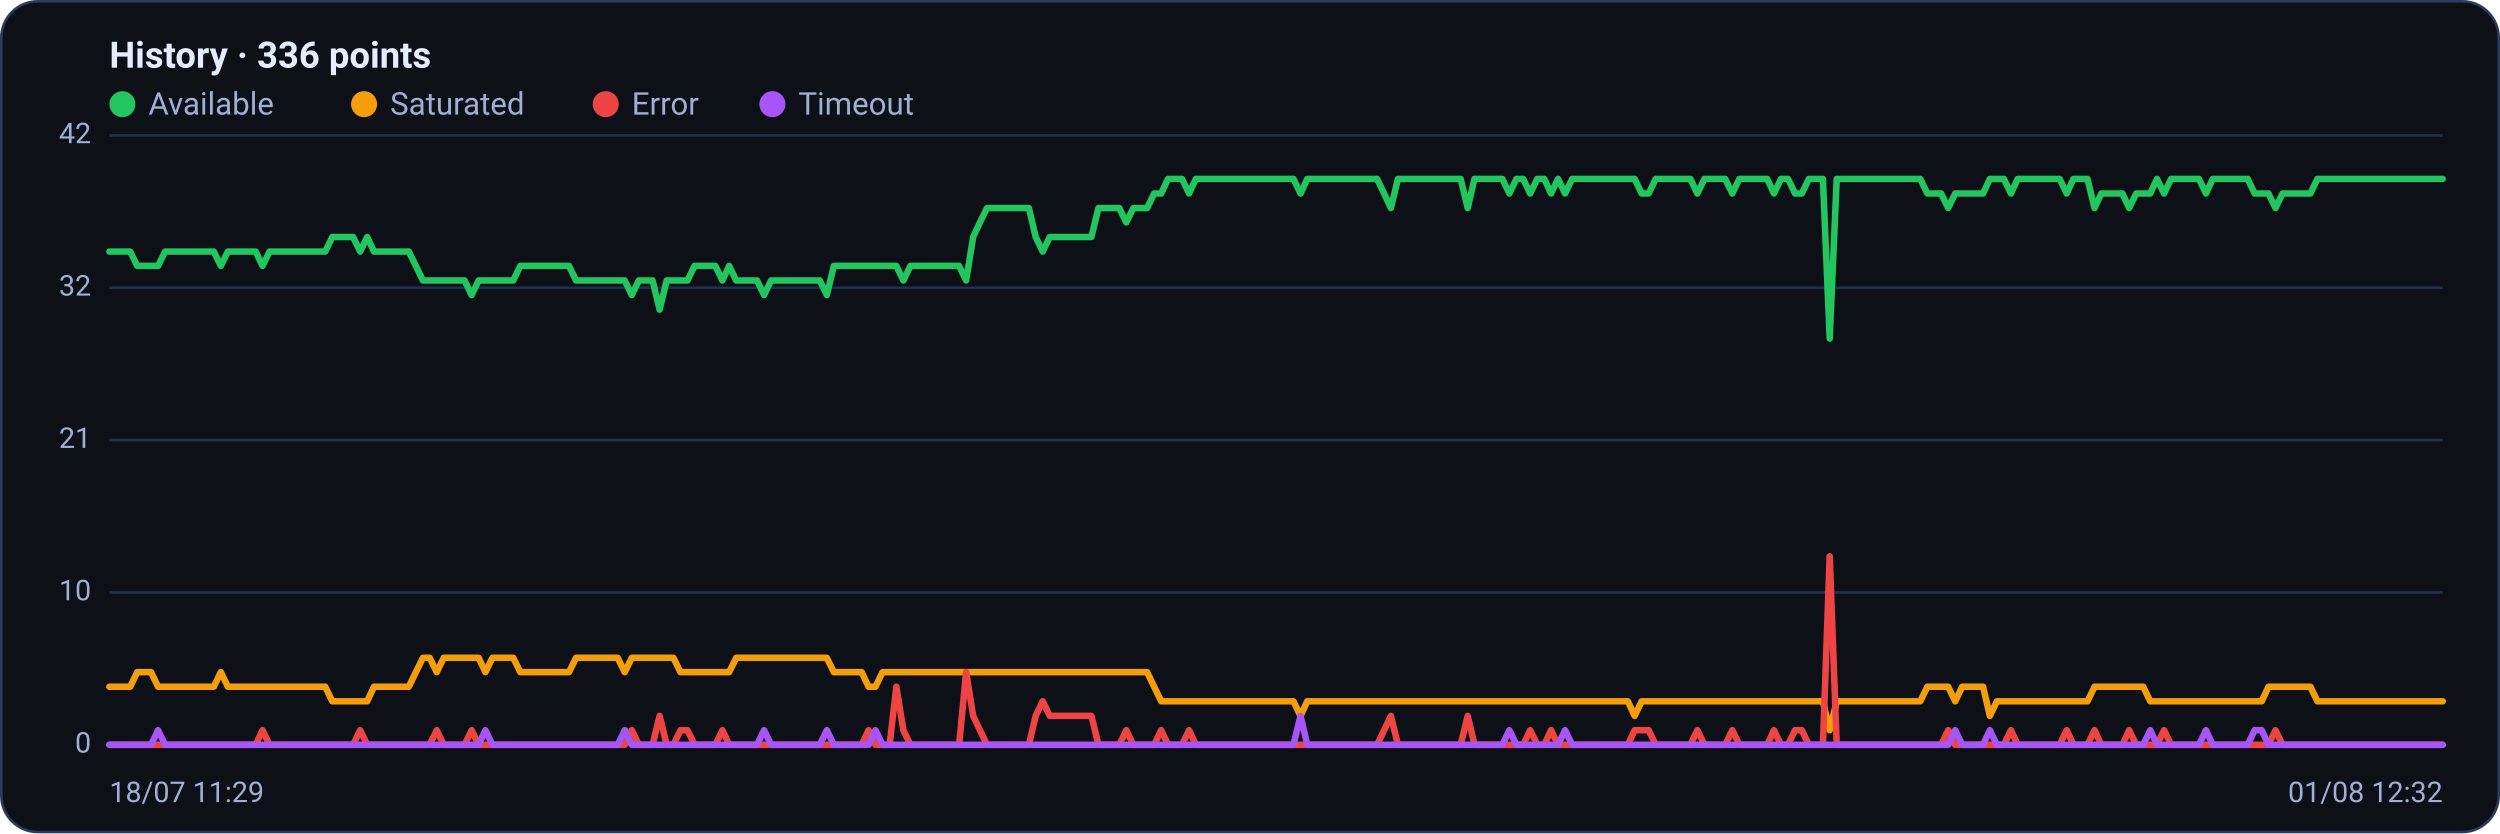
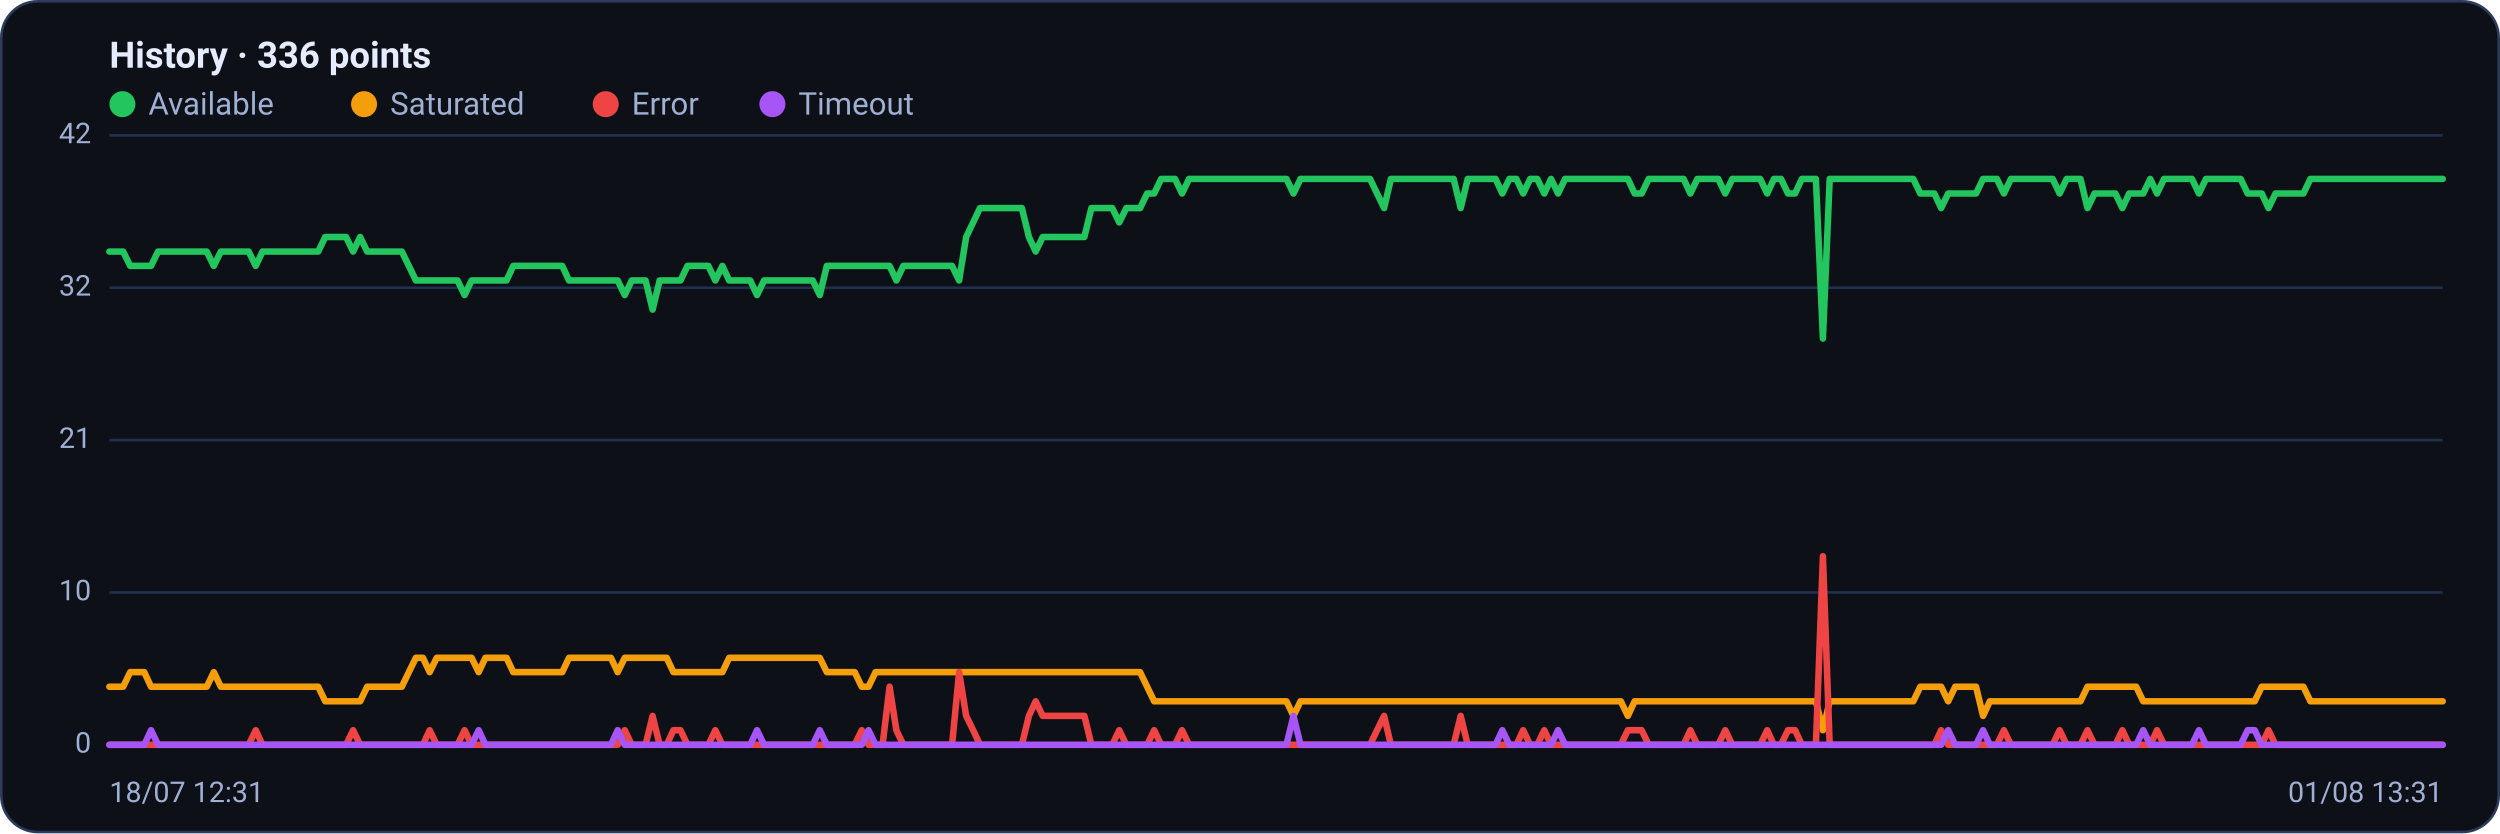
<svg xmlns="http://www.w3.org/2000/svg" viewBox="0 0 960 320" width="960" height="320" font-family="Segoe UI, system-ui, -apple-system, Roboto, Helvetica, Arial, sans-serif" role="img" aria-label="Availability history per region">
  <rect x="0.5" y="0.5" width="959" height="319" rx="14" fill="#0d1117" stroke="#2c3a5e" />
  <text x="42" y="26" font-size="14" font-weight="600" fill="#e6ecff">History · 336 points</text>
  <circle cx="47" cy="40" r="5" fill="#22c55e" />
  <text x="57" y="44" font-size="12" fill="#9fb0d4">Available</text>
  <circle cx="139.8" cy="40" r="5" fill="#f59e0b" />
  <text x="149.8" y="44" font-size="12" fill="#9fb0d4">Saturated</text>
  <circle cx="232.6" cy="40" r="5" fill="#ef4444" />
  <text x="242.6" y="44" font-size="12" fill="#9fb0d4">Error</text>
  <circle cx="296.6" cy="40" r="5" fill="#a855f7" />
  <text x="306.6" y="44" font-size="12" fill="#9fb0d4">Timeout</text>
  <line x1="42" y1="286.0" x2="938" y2="286.0" stroke="#21304f" stroke-width="1" />
  <text x="35" y="289.0" text-anchor="end" font-size="11" fill="#9fb0d4">0</text>
  <line x1="42" y1="227.5" x2="938" y2="227.5" stroke="#21304f" stroke-width="1" />
  <text x="35" y="230.5" text-anchor="end" font-size="11" fill="#9fb0d4">10</text>
  <line x1="42" y1="169.0" x2="938" y2="169.0" stroke="#21304f" stroke-width="1" />
  <text x="35" y="172.0" text-anchor="end" font-size="11" fill="#9fb0d4">21</text>
  <line x1="42" y1="110.5" x2="938" y2="110.5" stroke="#21304f" stroke-width="1" />
  <text x="35" y="113.5" text-anchor="end" font-size="11" fill="#9fb0d4">32</text>
  <line x1="42" y1="52.0" x2="938" y2="52.0" stroke="#21304f" stroke-width="1" />
  <text x="35" y="55.0" text-anchor="end" font-size="11" fill="#9fb0d4">42</text>
-   <polyline fill="none" stroke="#22c55e" stroke-width="2.5" stroke-linejoin="round" stroke-linecap="round" points="42.0,96.6 44.7,96.6 47.3,96.6 50.0,96.6 52.7,102.1 55.4,102.1 58.0,102.1 60.7,102.1 63.4,96.6 66.1,96.6 68.7,96.6 71.4,96.6 74.1,96.6 76.8,96.6 79.4,96.6 82.1,96.6 84.8,102.1 87.5,96.6 90.1,96.6 92.8,96.6 95.5,96.6 98.2,96.6 100.8,102.1 103.5,96.6 106.2,96.6 108.9,96.6 111.5,96.6 114.2,96.6 116.9,96.6 119.6,96.6 122.2,96.6 124.9,96.6 127.6,91.0 130.3,91.0 132.9,91.0 135.6,91.0 138.3,96.6 141.0,91.0 143.6,96.6 146.3,96.6 149.0,96.6 151.7,96.6 154.3,96.6 157.0,96.6 159.7,102.1 162.4,107.7 165.0,107.7 167.7,107.7 170.4,107.7 173.1,107.7 175.7,107.7 178.4,107.7 181.1,113.3 183.8,107.7 186.4,107.7 189.1,107.7 191.8,107.7 194.5,107.7 197.1,107.7 199.8,102.1 202.5,102.1 205.2,102.1 207.8,102.1 210.5,102.1 213.2,102.1 215.9,102.1 218.5,102.1 221.2,107.7 223.9,107.7 226.5,107.7 229.2,107.7 231.9,107.7 234.6,107.7 237.2,107.7 239.9,107.7 242.6,113.3 245.3,107.7 247.9,107.7 250.6,107.7 253.3,118.9 256.0,107.7 258.6,107.7 261.3,107.7 264.0,107.7 266.7,102.1 269.3,102.1 272.0,102.1 274.7,102.1 277.4,107.7 280.0,102.1 282.7,107.7 285.4,107.7 288.1,107.7 290.7,107.7 293.4,113.3 296.1,107.7 298.8,107.7 301.4,107.7 304.1,107.7 306.8,107.7 309.5,107.7 312.1,107.7 314.8,107.7 317.5,113.3 320.2,102.1 322.8,102.1 325.5,102.1 328.2,102.1 330.9,102.1 333.5,102.1 336.2,102.1 338.9,102.1 341.6,102.1 344.2,102.1 346.9,107.7 349.6,102.1 352.3,102.1 354.9,102.1 357.6,102.1 360.3,102.1 363.0,102.1 365.6,102.1 368.3,102.1 371.0,107.7 373.7,91.0 376.3,85.4 379.0,79.9 381.7,79.9 384.4,79.9 387.0,79.9 389.7,79.9 392.4,79.9 395.1,79.9 397.7,91.0 400.4,96.6 403.1,91.0 405.7,91.0 408.4,91.0 411.1,91.0 413.8,91.0 416.4,91.0 419.1,91.0 421.8,79.9 424.5,79.9 427.1,79.9 429.8,79.9 432.5,85.4 435.2,79.9 437.8,79.9 440.5,79.9 443.2,74.3 445.9,74.3 448.5,68.7 451.2,68.7 453.9,68.7 456.6,74.3 459.2,68.7 461.9,68.7 464.6,68.7 467.3,68.7 469.9,68.7 472.6,68.7 475.3,68.7 478.0,68.7 480.6,68.7 483.3,68.7 486.0,68.7 488.7,68.7 491.3,68.7 494.0,68.7 496.7,68.7 499.4,74.3 502.0,68.7 504.7,68.7 507.4,68.7 510.1,68.7 512.7,68.7 515.4,68.7 518.1,68.7 520.8,68.7 523.4,68.7 526.1,68.7 528.8,68.7 531.5,74.3 534.1,79.9 536.8,68.7 539.5,68.7 542.2,68.7 544.8,68.7 547.5,68.7 550.2,68.7 552.9,68.7 555.5,68.7 558.2,68.7 560.9,68.7 563.6,79.9 566.2,68.7 568.9,68.7 571.6,68.7 574.3,68.7 576.9,68.7 579.6,74.3 582.3,68.7 584.9,68.7 587.6,74.3 590.3,68.7 593.0,68.7 595.6,74.3 598.3,68.7 601.0,74.3 603.7,68.7 606.3,68.7 609.0,68.7 611.7,68.7 614.4,68.7 617.0,68.7 619.7,68.7 622.4,68.7 625.1,68.7 627.7,68.7 630.4,74.3 633.1,74.3 635.8,68.7 638.4,68.7 641.1,68.7 643.8,68.7 646.5,68.7 649.1,68.7 651.8,74.3 654.5,68.7 657.2,68.7 659.8,68.7 662.5,68.7 665.2,74.3 667.9,68.7 670.5,68.7 673.2,68.7 675.9,68.7 678.6,68.7 681.2,74.3 683.9,68.7 686.6,68.7 689.3,74.3 691.9,74.3 694.6,68.7 697.3,68.7 700.0,68.7 702.6,130.0 705.3,68.7 708.0,68.7 710.7,68.7 713.3,68.7 716.0,68.7 718.7,68.7 721.4,68.7 724.0,68.7 726.7,68.7 729.4,68.7 732.1,68.7 734.7,68.7 737.4,68.7 740.1,74.3 742.8,74.3 745.4,74.3 748.1,79.9 750.8,74.3 753.5,74.3 756.1,74.3 758.8,74.3 761.5,74.3 764.1,68.7 766.8,68.7 769.5,68.7 772.2,74.3 774.8,68.7 777.5,68.7 780.2,68.7 782.9,68.7 785.5,68.7 788.2,68.7 790.9,68.7 793.6,74.3 796.2,68.7 798.9,68.7 801.6,68.7 804.3,79.9 806.9,74.3 809.6,74.3 812.3,74.3 815.0,74.3 817.6,79.9 820.3,74.3 823.0,74.3 825.7,74.3 828.3,68.7 831.0,74.3 833.7,68.7 836.4,68.7 839.0,68.7 841.7,68.7 844.4,68.7 847.1,74.3 849.7,68.7 852.4,68.7 855.1,68.7 857.8,68.7 860.4,68.7 863.1,68.7 865.8,74.3 868.5,74.3 871.1,74.3 873.8,79.9 876.5,74.3 879.2,74.3 881.8,74.3 884.5,74.3 887.2,74.3 889.9,68.7 892.5,68.7 895.2,68.7 897.9,68.7 900.6,68.7 903.2,68.7 905.9,68.7 908.6,68.7 911.3,68.7 913.9,68.7 916.6,68.7 919.3,68.7 922.0,68.7 924.6,68.7 927.3,68.7 930.0,68.7 932.7,68.7 935.3,68.7 938.0,68.7" />
-   <polyline fill="none" stroke="#f59e0b" stroke-width="2.5" stroke-linejoin="round" stroke-linecap="round" points="42.0,263.7 44.7,263.7 47.3,263.7 50.0,263.7 52.7,258.1 55.4,258.1 58.0,258.1 60.7,263.7 63.4,263.7 66.1,263.7 68.7,263.7 71.4,263.7 74.1,263.7 76.8,263.7 79.4,263.7 82.1,263.7 84.8,258.1 87.5,263.7 90.1,263.7 92.8,263.7 95.5,263.7 98.2,263.7 100.8,263.7 103.5,263.7 106.2,263.7 108.9,263.7 111.5,263.7 114.2,263.7 116.9,263.7 119.6,263.7 122.2,263.7 124.9,263.7 127.6,269.3 130.3,269.3 132.9,269.3 135.6,269.3 138.3,269.3 141.0,269.3 143.6,263.7 146.3,263.7 149.0,263.7 151.7,263.7 154.3,263.7 157.0,263.7 159.7,258.1 162.4,252.6 165.0,252.6 167.7,258.1 170.4,252.6 173.1,252.6 175.7,252.6 178.4,252.6 181.1,252.6 183.8,252.6 186.4,258.1 189.1,252.6 191.8,252.6 194.5,252.6 197.1,252.6 199.8,258.1 202.5,258.1 205.2,258.1 207.8,258.1 210.5,258.1 213.2,258.1 215.9,258.1 218.5,258.1 221.2,252.6 223.9,252.6 226.5,252.6 229.2,252.6 231.9,252.6 234.6,252.6 237.2,252.6 239.9,258.1 242.6,252.6 245.3,252.6 247.9,252.6 250.6,252.6 253.3,252.6 256.0,252.6 258.6,252.6 261.3,258.1 264.0,258.1 266.7,258.1 269.3,258.1 272.0,258.1 274.7,258.1 277.4,258.1 280.0,258.1 282.7,252.6 285.4,252.6 288.1,252.6 290.7,252.6 293.4,252.6 296.1,252.6 298.8,252.6 301.4,252.6 304.1,252.6 306.8,252.6 309.5,252.6 312.1,252.6 314.8,252.6 317.5,252.6 320.2,258.1 322.8,258.1 325.5,258.1 328.2,258.1 330.9,258.1 333.5,263.7 336.2,263.7 338.9,258.1 341.6,258.1 344.2,258.1 346.9,258.1 349.6,258.1 352.3,258.1 354.9,258.1 357.6,258.1 360.3,258.1 363.0,258.1 365.6,258.1 368.3,258.1 371.0,258.1 373.7,258.1 376.3,258.1 379.0,258.1 381.7,258.1 384.4,258.1 387.0,258.1 389.7,258.1 392.4,258.1 395.1,258.1 397.7,258.1 400.4,258.1 403.1,258.1 405.7,258.1 408.4,258.1 411.1,258.1 413.8,258.1 416.4,258.1 419.1,258.1 421.8,258.1 424.5,258.1 427.1,258.1 429.8,258.1 432.5,258.1 435.2,258.1 437.8,258.1 440.5,258.1 443.2,263.7 445.9,269.3 448.5,269.3 451.2,269.3 453.9,269.3 456.6,269.3 459.2,269.3 461.9,269.3 464.6,269.3 467.3,269.3 469.9,269.3 472.6,269.3 475.3,269.3 478.0,269.3 480.6,269.3 483.3,269.3 486.0,269.3 488.7,269.3 491.3,269.3 494.0,269.3 496.7,269.3 499.4,274.9 502.0,269.3 504.7,269.3 507.4,269.3 510.1,269.3 512.7,269.3 515.4,269.3 518.1,269.3 520.8,269.3 523.4,269.3 526.1,269.3 528.8,269.3 531.5,269.3 534.1,269.3 536.8,269.3 539.5,269.3 542.2,269.3 544.8,269.3 547.5,269.3 550.2,269.3 552.9,269.3 555.5,269.3 558.2,269.3 560.9,269.3 563.6,269.3 566.2,269.3 568.9,269.3 571.6,269.3 574.3,269.3 576.9,269.3 579.6,269.3 582.3,269.3 584.9,269.3 587.6,269.3 590.3,269.3 593.0,269.3 595.6,269.3 598.3,269.3 601.0,269.3 603.7,269.3 606.3,269.3 609.0,269.3 611.7,269.3 614.4,269.3 617.0,269.3 619.7,269.3 622.4,269.3 625.1,269.3 627.7,274.9 630.4,269.3 633.1,269.3 635.8,269.3 638.4,269.3 641.1,269.3 643.8,269.3 646.5,269.3 649.1,269.3 651.8,269.3 654.5,269.3 657.2,269.3 659.8,269.3 662.5,269.3 665.2,269.3 667.9,269.3 670.5,269.3 673.2,269.3 675.9,269.3 678.6,269.3 681.2,269.3 683.9,269.3 686.6,269.3 689.3,269.3 691.9,269.3 694.6,269.3 697.3,269.3 700.0,269.3 702.6,280.4 705.3,269.3 708.0,269.3 710.7,269.3 713.3,269.3 716.0,269.3 718.7,269.3 721.4,269.3 724.0,269.3 726.7,269.3 729.4,269.3 732.1,269.3 734.7,269.3 737.4,269.3 740.1,263.7 742.8,263.7 745.4,263.7 748.1,263.7 750.8,269.3 753.5,263.7 756.1,263.7 758.8,263.7 761.5,263.7 764.1,274.9 766.8,269.3 769.5,269.3 772.2,269.3 774.8,269.3 777.5,269.3 780.2,269.3 782.9,269.3 785.5,269.3 788.2,269.3 790.9,269.3 793.6,269.3 796.2,269.3 798.9,269.3 801.6,269.3 804.3,263.7 806.9,263.7 809.6,263.7 812.3,263.7 815.0,263.7 817.6,263.7 820.3,263.7 823.0,263.7 825.7,269.3 828.3,269.3 831.0,269.3 833.7,269.3 836.4,269.3 839.0,269.3 841.7,269.3 844.4,269.3 847.1,269.3 849.7,269.3 852.4,269.3 855.1,269.3 857.8,269.3 860.4,269.3 863.1,269.3 865.8,269.3 868.5,269.3 871.1,263.7 873.8,263.7 876.5,263.7 879.2,263.7 881.8,263.7 884.5,263.7 887.2,263.7 889.9,269.3 892.5,269.3 895.2,269.3 897.9,269.3 900.6,269.3 903.2,269.3 905.9,269.3 908.6,269.3 911.3,269.3 913.9,269.3 916.6,269.3 919.3,269.3 922.0,269.3 924.6,269.3 927.3,269.3 930.0,269.3 932.7,269.3 935.3,269.3 938.0,269.3" />
-   <polyline fill="none" stroke="#ef4444" stroke-width="2.5" stroke-linejoin="round" stroke-linecap="round" points="42.0,286.0 44.7,286.0 47.3,286.0 50.0,286.0 52.7,286.0 55.4,286.0 58.0,286.0 60.7,286.0 63.4,286.0 66.1,286.0 68.7,286.0 71.4,286.0 74.1,286.0 76.8,286.0 79.4,286.0 82.1,286.0 84.8,286.0 87.5,286.0 90.1,286.0 92.8,286.0 95.5,286.0 98.2,286.0 100.8,280.4 103.5,286.0 106.2,286.0 108.9,286.0 111.5,286.0 114.2,286.0 116.9,286.0 119.6,286.0 122.2,286.0 124.9,286.0 127.6,286.0 130.3,286.0 132.9,286.0 135.6,286.0 138.3,280.4 141.0,286.0 143.6,286.0 146.3,286.0 149.0,286.0 151.7,286.0 154.3,286.0 157.0,286.0 159.7,286.0 162.4,286.0 165.0,286.0 167.7,280.4 170.4,286.0 173.1,286.0 175.7,286.0 178.4,286.0 181.1,280.4 183.8,286.0 186.4,286.0 189.1,286.0 191.8,286.0 194.5,286.0 197.1,286.0 199.8,286.0 202.5,286.0 205.2,286.0 207.8,286.0 210.5,286.0 213.2,286.0 215.9,286.0 218.5,286.0 221.2,286.0 223.9,286.0 226.5,286.0 229.2,286.0 231.9,286.0 234.6,286.0 237.2,286.0 239.9,286.0 242.6,280.4 245.3,286.0 247.9,286.0 250.6,286.0 253.3,274.9 256.0,286.0 258.6,286.0 261.3,280.4 264.0,280.4 266.7,286.0 269.3,286.0 272.0,286.0 274.7,286.0 277.4,280.4 280.0,286.0 282.7,286.0 285.4,286.0 288.1,286.0 290.7,286.0 293.4,286.0 296.1,286.0 298.8,286.0 301.4,286.0 304.1,286.0 306.8,286.0 309.5,286.0 312.1,286.0 314.8,286.0 317.5,286.0 320.2,286.0 322.8,286.0 325.5,286.0 328.2,286.0 330.9,286.0 333.5,280.4 336.2,286.0 338.9,286.0 341.6,286.0 344.2,263.7 346.9,280.4 349.6,286.0 352.3,286.0 354.9,286.0 357.6,286.0 360.3,286.0 363.0,286.0 365.6,286.0 368.3,286.0 371.0,258.1 373.7,274.9 376.3,280.4 379.0,286.0 381.7,286.0 384.4,286.0 387.0,286.0 389.7,286.0 392.4,286.0 395.1,286.0 397.7,274.9 400.4,269.3 403.1,274.9 405.7,274.9 408.4,274.9 411.1,274.9 413.8,274.9 416.4,274.9 419.1,274.9 421.8,286.0 424.5,286.0 427.1,286.0 429.8,286.0 432.5,280.4 435.2,286.0 437.8,286.0 440.5,286.0 443.2,286.0 445.9,280.4 448.5,286.0 451.2,286.0 453.9,286.0 456.6,280.4 459.2,286.0 461.9,286.0 464.6,286.0 467.3,286.0 469.9,286.0 472.6,286.0 475.3,286.0 478.0,286.0 480.6,286.0 483.3,286.0 486.0,286.0 488.7,286.0 491.3,286.0 494.0,286.0 496.7,286.0 499.4,286.0 502.0,286.0 504.7,286.0 507.4,286.0 510.1,286.0 512.7,286.0 515.4,286.0 518.1,286.0 520.8,286.0 523.4,286.0 526.1,286.0 528.8,286.0 531.5,280.4 534.1,274.9 536.8,286.0 539.5,286.0 542.2,286.0 544.8,286.0 547.5,286.0 550.2,286.0 552.9,286.0 555.5,286.0 558.2,286.0 560.9,286.0 563.6,274.9 566.2,286.0 568.9,286.0 571.6,286.0 574.3,286.0 576.9,286.0 579.6,286.0 582.3,286.0 584.9,286.0 587.6,280.4 590.3,286.0 593.0,286.0 595.6,280.4 598.3,286.0 601.0,286.0 603.7,286.0 606.3,286.0 609.0,286.0 611.7,286.0 614.4,286.0 617.0,286.0 619.7,286.0 622.4,286.0 625.1,286.0 627.7,280.4 630.4,280.4 633.1,280.4 635.8,286.0 638.4,286.0 641.1,286.0 643.8,286.0 646.5,286.0 649.1,286.0 651.8,280.4 654.5,286.0 657.2,286.0 659.8,286.0 662.5,286.0 665.2,280.4 667.9,286.0 670.5,286.0 673.2,286.0 675.9,286.0 678.6,286.0 681.2,280.4 683.9,286.0 686.6,286.0 689.3,280.4 691.9,280.4 694.6,286.0 697.3,286.0 700.0,286.0 702.6,213.6 705.3,286.0 708.0,286.0 710.7,286.0 713.3,286.0 716.0,286.0 718.7,286.0 721.4,286.0 724.0,286.0 726.7,286.0 729.4,286.0 732.1,286.0 734.7,286.0 737.4,286.0 740.1,286.0 742.8,286.0 745.4,286.0 748.1,280.4 750.8,286.0 753.5,286.0 756.1,286.0 758.8,286.0 761.5,286.0 764.1,286.0 766.8,286.0 769.5,286.0 772.2,280.4 774.8,286.0 777.5,286.0 780.2,286.0 782.9,286.0 785.5,286.0 788.2,286.0 790.9,286.0 793.6,280.4 796.2,286.0 798.9,286.0 801.6,286.0 804.3,280.4 806.9,286.0 809.6,286.0 812.3,286.0 815.0,286.0 817.6,280.4 820.3,286.0 823.0,286.0 825.7,286.0 828.3,286.0 831.0,280.4 833.7,286.0 836.4,286.0 839.0,286.0 841.7,286.0 844.4,286.0 847.1,286.0 849.7,286.0 852.4,286.0 855.1,286.0 857.8,286.0 860.4,286.0 863.1,286.0 865.8,286.0 868.5,286.0 871.1,286.0 873.8,280.4 876.5,286.0 879.2,286.0 881.8,286.0 884.5,286.0 887.2,286.0 889.9,286.0 892.5,286.0 895.2,286.0 897.9,286.0 900.6,286.0 903.2,286.0 905.9,286.0 908.6,286.0 911.3,286.0 913.9,286.0 916.6,286.0 919.3,286.0 922.0,286.0 924.6,286.0 927.3,286.0 930.0,286.0 932.7,286.0 935.3,286.0 938.0,286.0" />
-   <polyline fill="none" stroke="#a855f7" stroke-width="2.5" stroke-linejoin="round" stroke-linecap="round" points="42.0,286.0 44.7,286.0 47.3,286.0 50.0,286.0 52.7,286.0 55.4,286.0 58.0,286.0 60.7,280.4 63.4,286.0 66.1,286.0 68.7,286.0 71.4,286.0 74.1,286.0 76.8,286.0 79.4,286.0 82.1,286.0 84.8,286.0 87.5,286.0 90.1,286.0 92.8,286.0 95.5,286.0 98.2,286.0 100.8,286.0 103.5,286.0 106.2,286.0 108.9,286.0 111.5,286.0 114.2,286.0 116.9,286.0 119.6,286.0 122.2,286.0 124.9,286.0 127.6,286.0 130.3,286.0 132.9,286.0 135.6,286.0 138.3,286.0 141.0,286.0 143.6,286.0 146.3,286.0 149.0,286.0 151.7,286.0 154.3,286.0 157.0,286.0 159.7,286.0 162.4,286.0 165.0,286.0 167.7,286.0 170.4,286.0 173.1,286.0 175.7,286.0 178.4,286.0 181.1,286.0 183.8,286.0 186.4,280.4 189.1,286.0 191.8,286.0 194.5,286.0 197.1,286.0 199.8,286.0 202.5,286.0 205.2,286.0 207.8,286.0 210.5,286.0 213.2,286.0 215.9,286.0 218.5,286.0 221.2,286.0 223.9,286.0 226.5,286.0 229.2,286.0 231.9,286.0 234.6,286.0 237.2,286.0 239.9,280.4 242.6,286.0 245.3,286.0 247.9,286.0 250.6,286.0 253.3,286.0 256.0,286.0 258.6,286.0 261.3,286.0 264.0,286.0 266.7,286.0 269.3,286.0 272.0,286.0 274.7,286.0 277.4,286.0 280.0,286.0 282.7,286.0 285.4,286.0 288.1,286.0 290.7,286.0 293.4,280.4 296.1,286.0 298.8,286.0 301.4,286.0 304.1,286.0 306.8,286.0 309.5,286.0 312.1,286.0 314.8,286.0 317.5,280.4 320.2,286.0 322.8,286.0 325.5,286.0 328.2,286.0 330.9,286.0 333.5,286.0 336.2,280.4 338.9,286.0 341.6,286.0 344.2,286.0 346.9,286.0 349.6,286.0 352.3,286.0 354.9,286.0 357.6,286.0 360.3,286.0 363.0,286.0 365.6,286.0 368.3,286.0 371.0,286.0 373.7,286.0 376.3,286.0 379.0,286.0 381.7,286.0 384.4,286.0 387.0,286.0 389.7,286.0 392.4,286.0 395.1,286.0 397.7,286.0 400.4,286.0 403.1,286.0 405.7,286.0 408.4,286.0 411.1,286.0 413.8,286.0 416.4,286.0 419.1,286.0 421.8,286.0 424.5,286.0 427.1,286.0 429.8,286.0 432.5,286.0 435.2,286.0 437.8,286.0 440.5,286.0 443.2,286.0 445.9,286.0 448.5,286.0 451.2,286.0 453.9,286.0 456.6,286.0 459.2,286.0 461.9,286.0 464.6,286.0 467.3,286.0 469.9,286.0 472.6,286.0 475.3,286.0 478.0,286.0 480.6,286.0 483.3,286.0 486.0,286.0 488.7,286.0 491.3,286.0 494.0,286.0 496.7,286.0 499.4,274.9 502.0,286.0 504.7,286.0 507.4,286.0 510.1,286.0 512.7,286.0 515.4,286.0 518.1,286.0 520.8,286.0 523.4,286.0 526.1,286.0 528.8,286.0 531.5,286.0 534.1,286.0 536.8,286.0 539.5,286.0 542.2,286.0 544.8,286.0 547.5,286.0 550.2,286.0 552.9,286.0 555.5,286.0 558.2,286.0 560.9,286.0 563.6,286.0 566.2,286.0 568.9,286.0 571.6,286.0 574.3,286.0 576.9,286.0 579.6,280.4 582.3,286.0 584.9,286.0 587.6,286.0 590.3,286.0 593.0,286.0 595.6,286.0 598.3,286.0 601.0,280.4 603.7,286.0 606.3,286.0 609.0,286.0 611.7,286.0 614.4,286.0 617.0,286.0 619.7,286.0 622.4,286.0 625.1,286.0 627.7,286.0 630.4,286.0 633.1,286.0 635.8,286.0 638.4,286.0 641.1,286.0 643.8,286.0 646.5,286.0 649.1,286.0 651.8,286.0 654.5,286.0 657.2,286.0 659.8,286.0 662.5,286.0 665.2,286.0 667.9,286.0 670.5,286.0 673.2,286.0 675.9,286.0 678.6,286.0 681.2,286.0 683.9,286.0 686.6,286.0 689.3,286.0 691.9,286.0 694.6,286.0 697.3,286.0 700.0,286.0 702.6,286.0 705.3,286.0 708.0,286.0 710.7,286.0 713.3,286.0 716.0,286.0 718.7,286.0 721.4,286.0 724.0,286.0 726.7,286.0 729.4,286.0 732.1,286.0 734.7,286.0 737.4,286.0 740.1,286.0 742.8,286.0 745.4,286.0 748.1,286.0 750.8,280.4 753.5,286.0 756.1,286.0 758.8,286.0 761.5,286.0 764.1,280.4 766.8,286.0 769.5,286.0 772.2,286.0 774.8,286.0 777.5,286.0 780.2,286.0 782.9,286.0 785.5,286.0 788.2,286.0 790.9,286.0 793.6,286.0 796.2,286.0 798.9,286.0 801.6,286.0 804.3,286.0 806.9,286.0 809.6,286.0 812.3,286.0 815.0,286.0 817.6,286.0 820.3,286.0 823.0,286.0 825.7,280.4 828.3,286.0 831.0,286.0 833.7,286.0 836.4,286.0 839.0,286.0 841.7,286.0 844.4,286.0 847.1,280.4 849.7,286.0 852.4,286.0 855.1,286.0 857.8,286.0 860.4,286.0 863.1,286.0 865.8,280.4 868.5,280.4 871.1,286.0 873.8,286.0 876.5,286.0 879.2,286.0 881.8,286.0 884.5,286.0 887.2,286.0 889.9,286.0 892.5,286.0 895.2,286.0 897.9,286.0 900.6,286.0 903.2,286.0 905.9,286.0 908.6,286.0 911.3,286.0 913.9,286.0 916.6,286.0 919.3,286.0 922.0,286.0 924.6,286.0 927.3,286.0 930.0,286.0 932.7,286.0 935.3,286.0 938.0,286.0" />
-   <text x="42" y="308" font-size="11" fill="#9fb0d4">18/07 11:29</text>
-   <text x="938" y="308" text-anchor="end" font-size="11" fill="#9fb0d4">01/08 12:32</text>
+   <polyline fill="none" stroke="#22c55e" stroke-width="2.5" stroke-linejoin="round" stroke-linecap="round" points="42.0,96.6 44.7,96.6 47.3,96.6 50.0,102.1 52.7,102.1 55.4,102.1 58.0,102.1 60.7,96.6 63.4,96.6 66.1,96.6 68.7,96.6 71.4,96.6 74.1,96.6 76.8,96.6 79.4,96.6 82.1,102.1 84.8,96.6 87.5,96.6 90.1,96.6 92.8,96.6 95.5,96.6 98.2,102.1 100.8,96.6 103.5,96.6 106.2,96.6 108.9,96.6 111.5,96.6 114.2,96.6 116.9,96.6 119.6,96.6 122.2,96.6 124.9,91.0 127.6,91.0 130.3,91.0 132.9,91.0 135.6,96.6 138.3,91.0 141.0,96.6 143.6,96.6 146.3,96.6 149.0,96.6 151.7,96.6 154.3,96.6 157.0,102.1 159.7,107.7 162.4,107.7 165.0,107.7 167.7,107.7 170.4,107.7 173.1,107.7 175.7,107.7 178.4,113.3 181.1,107.7 183.8,107.7 186.4,107.7 189.1,107.7 191.8,107.7 194.5,107.7 197.1,102.1 199.8,102.1 202.5,102.1 205.2,102.1 207.8,102.1 210.5,102.1 213.2,102.1 215.9,102.1 218.5,107.7 221.2,107.7 223.9,107.7 226.5,107.7 229.2,107.7 231.9,107.7 234.6,107.7 237.2,107.7 239.9,113.3 242.6,107.7 245.3,107.7 247.9,107.7 250.6,118.9 253.3,107.7 256.0,107.7 258.6,107.7 261.3,107.7 264.0,102.1 266.7,102.1 269.3,102.1 272.0,102.1 274.7,107.7 277.4,102.1 280.0,107.7 282.7,107.7 285.4,107.7 288.1,107.7 290.7,113.3 293.4,107.7 296.1,107.7 298.8,107.7 301.4,107.7 304.1,107.7 306.8,107.7 309.5,107.7 312.1,107.7 314.8,113.3 317.5,102.1 320.2,102.1 322.8,102.1 325.5,102.1 328.2,102.1 330.9,102.1 333.5,102.1 336.2,102.1 338.9,102.1 341.6,102.1 344.2,107.7 346.9,102.1 349.6,102.1 352.3,102.1 354.9,102.1 357.6,102.1 360.3,102.1 363.0,102.1 365.6,102.1 368.3,107.7 371.0,91.0 373.7,85.4 376.3,79.9 379.0,79.9 381.7,79.9 384.4,79.9 387.0,79.9 389.7,79.9 392.4,79.9 395.1,91.0 397.7,96.6 400.4,91.0 403.1,91.0 405.7,91.0 408.4,91.0 411.1,91.0 413.8,91.0 416.4,91.0 419.1,79.9 421.8,79.9 424.5,79.9 427.1,79.9 429.8,85.4 432.5,79.9 435.2,79.9 437.8,79.9 440.5,74.3 443.2,74.3 445.9,68.7 448.5,68.7 451.2,68.7 453.9,74.3 456.6,68.7 459.2,68.7 461.9,68.7 464.6,68.7 467.3,68.7 469.9,68.7 472.6,68.7 475.3,68.7 478.0,68.7 480.6,68.7 483.3,68.7 486.0,68.7 488.7,68.7 491.3,68.7 494.0,68.7 496.7,74.3 499.4,68.7 502.0,68.7 504.7,68.7 507.4,68.7 510.1,68.7 512.7,68.7 515.4,68.7 518.1,68.7 520.8,68.7 523.4,68.7 526.1,68.7 528.8,74.3 531.5,79.9 534.1,68.7 536.8,68.7 539.5,68.7 542.2,68.7 544.8,68.7 547.5,68.7 550.2,68.7 552.9,68.7 555.5,68.7 558.2,68.7 560.9,79.9 563.6,68.7 566.2,68.7 568.9,68.7 571.6,68.7 574.3,68.7 576.9,74.3 579.6,68.7 582.3,68.7 584.9,74.3 587.6,68.7 590.3,68.7 593.0,74.3 595.6,68.7 598.3,74.3 601.0,68.7 603.7,68.7 606.3,68.7 609.0,68.7 611.7,68.7 614.4,68.7 617.0,68.7 619.7,68.7 622.4,68.7 625.1,68.7 627.7,74.3 630.4,74.3 633.1,68.7 635.8,68.7 638.4,68.7 641.1,68.7 643.8,68.7 646.5,68.7 649.1,74.3 651.8,68.7 654.5,68.7 657.2,68.7 659.8,68.7 662.5,74.3 665.2,68.7 667.9,68.7 670.5,68.7 673.2,68.7 675.9,68.7 678.6,74.3 681.2,68.7 683.9,68.7 686.6,74.3 689.3,74.3 691.9,68.7 694.6,68.7 697.3,68.7 700.0,130.0 702.6,68.7 705.3,68.7 708.0,68.7 710.7,68.7 713.3,68.7 716.0,68.7 718.7,68.7 721.4,68.7 724.0,68.7 726.7,68.7 729.4,68.7 732.1,68.7 734.7,68.7 737.4,74.3 740.1,74.3 742.8,74.3 745.4,79.9 748.1,74.3 750.8,74.3 753.5,74.3 756.1,74.3 758.8,74.3 761.5,68.7 764.1,68.7 766.8,68.7 769.5,74.3 772.2,68.7 774.8,68.7 777.5,68.7 780.2,68.7 782.9,68.7 785.5,68.7 788.2,68.7 790.9,74.3 793.6,68.7 796.2,68.7 798.9,68.7 801.6,79.9 804.3,74.3 806.9,74.3 809.6,74.3 812.3,74.3 815.0,79.9 817.6,74.3 820.3,74.3 823.0,74.3 825.7,68.7 828.3,74.3 831.0,68.7 833.7,68.7 836.4,68.7 839.0,68.7 841.7,68.7 844.4,74.3 847.1,68.7 849.7,68.7 852.4,68.7 855.1,68.7 857.8,68.7 860.4,68.7 863.1,74.3 865.8,74.3 868.5,74.3 871.1,79.9 873.8,74.3 876.5,74.3 879.2,74.3 881.8,74.3 884.5,74.3 887.2,68.7 889.9,68.7 892.5,68.7 895.2,68.7 897.9,68.7 900.6,68.7 903.2,68.7 905.9,68.7 908.6,68.7 911.3,68.7 913.9,68.7 916.6,68.7 919.3,68.7 922.0,68.7 924.6,68.7 927.3,68.7 930.0,68.7 932.7,68.7 935.3,68.7 938.0,68.7" />
+   <polyline fill="none" stroke="#f59e0b" stroke-width="2.5" stroke-linejoin="round" stroke-linecap="round" points="42.0,263.7 44.7,263.7 47.3,263.7 50.0,258.1 52.7,258.1 55.4,258.1 58.0,263.7 60.7,263.7 63.4,263.7 66.1,263.7 68.7,263.7 71.4,263.7 74.1,263.7 76.8,263.7 79.4,263.7 82.1,258.1 84.8,263.7 87.5,263.7 90.1,263.7 92.8,263.7 95.5,263.7 98.2,263.7 100.8,263.7 103.5,263.7 106.2,263.7 108.9,263.7 111.5,263.7 114.2,263.7 116.9,263.7 119.6,263.7 122.2,263.7 124.9,269.3 127.6,269.3 130.3,269.3 132.9,269.3 135.6,269.3 138.3,269.3 141.0,263.7 143.6,263.7 146.3,263.7 149.0,263.7 151.7,263.7 154.3,263.7 157.0,258.1 159.7,252.6 162.4,252.6 165.0,258.1 167.7,252.6 170.4,252.6 173.1,252.6 175.7,252.6 178.4,252.6 181.1,252.6 183.8,258.1 186.4,252.6 189.1,252.6 191.8,252.6 194.5,252.6 197.1,258.1 199.8,258.1 202.5,258.1 205.2,258.1 207.8,258.1 210.5,258.1 213.2,258.1 215.9,258.1 218.5,252.6 221.2,252.6 223.9,252.6 226.5,252.6 229.2,252.6 231.9,252.6 234.6,252.6 237.2,258.1 239.9,252.6 242.6,252.6 245.3,252.6 247.9,252.6 250.6,252.6 253.3,252.6 256.0,252.6 258.6,258.1 261.3,258.1 264.0,258.1 266.7,258.1 269.3,258.1 272.0,258.1 274.7,258.1 277.4,258.1 280.0,252.6 282.7,252.6 285.4,252.6 288.1,252.6 290.7,252.6 293.4,252.6 296.1,252.6 298.8,252.6 301.4,252.6 304.1,252.6 306.8,252.6 309.5,252.6 312.1,252.6 314.8,252.6 317.5,258.1 320.2,258.1 322.8,258.1 325.5,258.1 328.2,258.1 330.9,263.7 333.5,263.7 336.2,258.1 338.9,258.1 341.6,258.1 344.2,258.1 346.9,258.1 349.6,258.1 352.3,258.1 354.9,258.1 357.6,258.1 360.3,258.1 363.0,258.1 365.6,258.1 368.3,258.1 371.0,258.1 373.7,258.1 376.3,258.1 379.0,258.1 381.7,258.1 384.4,258.1 387.0,258.1 389.7,258.1 392.4,258.1 395.1,258.1 397.7,258.1 400.4,258.1 403.1,258.1 405.7,258.1 408.4,258.1 411.1,258.1 413.8,258.1 416.4,258.1 419.1,258.1 421.8,258.1 424.5,258.1 427.1,258.1 429.8,258.1 432.5,258.1 435.2,258.1 437.8,258.1 440.5,263.7 443.2,269.3 445.9,269.3 448.5,269.3 451.2,269.3 453.9,269.3 456.6,269.3 459.2,269.3 461.9,269.3 464.6,269.3 467.3,269.3 469.9,269.3 472.6,269.3 475.3,269.3 478.0,269.3 480.6,269.3 483.3,269.3 486.0,269.3 488.7,269.3 491.3,269.3 494.0,269.3 496.7,274.9 499.4,269.3 502.0,269.3 504.7,269.3 507.4,269.3 510.1,269.3 512.7,269.3 515.4,269.3 518.1,269.3 520.8,269.3 523.4,269.3 526.1,269.3 528.8,269.3 531.5,269.3 534.1,269.3 536.8,269.3 539.5,269.3 542.2,269.3 544.8,269.3 547.5,269.3 550.2,269.3 552.9,269.3 555.5,269.3 558.2,269.3 560.9,269.3 563.6,269.3 566.2,269.3 568.9,269.3 571.6,269.3 574.3,269.3 576.9,269.3 579.6,269.3 582.3,269.3 584.9,269.3 587.6,269.3 590.3,269.3 593.0,269.3 595.6,269.3 598.3,269.3 601.0,269.3 603.7,269.3 606.3,269.3 609.0,269.3 611.7,269.3 614.4,269.3 617.0,269.3 619.7,269.3 622.4,269.3 625.1,274.9 627.7,269.3 630.4,269.3 633.1,269.3 635.8,269.3 638.4,269.3 641.1,269.3 643.8,269.3 646.5,269.3 649.1,269.3 651.8,269.3 654.5,269.3 657.2,269.3 659.8,269.3 662.5,269.3 665.2,269.3 667.9,269.3 670.5,269.3 673.2,269.3 675.9,269.3 678.6,269.3 681.2,269.3 683.9,269.3 686.6,269.3 689.3,269.3 691.9,269.3 694.6,269.3 697.3,269.3 700.0,280.4 702.6,269.3 705.3,269.3 708.0,269.3 710.7,269.3 713.3,269.3 716.0,269.3 718.7,269.3 721.4,269.3 724.0,269.3 726.7,269.3 729.4,269.3 732.1,269.3 734.7,269.3 737.4,263.7 740.1,263.7 742.8,263.7 745.4,263.7 748.1,269.3 750.8,263.7 753.5,263.7 756.1,263.7 758.8,263.7 761.5,274.9 764.1,269.3 766.8,269.3 769.5,269.3 772.2,269.3 774.8,269.3 777.5,269.3 780.2,269.3 782.9,269.3 785.5,269.3 788.2,269.3 790.9,269.3 793.6,269.3 796.2,269.3 798.9,269.3 801.6,263.7 804.3,263.7 806.9,263.7 809.6,263.7 812.3,263.7 815.0,263.7 817.6,263.7 820.3,263.7 823.0,269.3 825.7,269.3 828.3,269.3 831.0,269.3 833.7,269.3 836.4,269.3 839.0,269.3 841.7,269.3 844.4,269.3 847.1,269.3 849.7,269.3 852.4,269.3 855.1,269.3 857.8,269.3 860.4,269.3 863.1,269.3 865.8,269.3 868.5,263.7 871.1,263.7 873.8,263.7 876.5,263.7 879.2,263.7 881.8,263.7 884.5,263.7 887.2,269.3 889.9,269.3 892.5,269.3 895.2,269.3 897.9,269.3 900.6,269.3 903.2,269.3 905.9,269.3 908.6,269.3 911.3,269.3 913.9,269.3 916.6,269.3 919.3,269.3 922.0,269.3 924.6,269.3 927.3,269.3 930.0,269.3 932.7,269.3 935.3,269.3 938.0,269.3" />
+   <polyline fill="none" stroke="#ef4444" stroke-width="2.5" stroke-linejoin="round" stroke-linecap="round" points="42.0,286.0 44.7,286.0 47.3,286.0 50.0,286.0 52.7,286.0 55.4,286.0 58.0,286.0 60.7,286.0 63.4,286.0 66.1,286.0 68.7,286.0 71.4,286.0 74.1,286.0 76.8,286.0 79.4,286.0 82.1,286.0 84.8,286.0 87.5,286.0 90.1,286.0 92.8,286.0 95.5,286.0 98.2,280.4 100.8,286.0 103.5,286.0 106.2,286.0 108.9,286.0 111.5,286.0 114.2,286.0 116.9,286.0 119.6,286.0 122.2,286.0 124.9,286.0 127.6,286.0 130.3,286.0 132.9,286.0 135.6,280.4 138.3,286.0 141.0,286.0 143.6,286.0 146.3,286.0 149.0,286.0 151.7,286.0 154.3,286.0 157.0,286.0 159.7,286.0 162.4,286.0 165.0,280.4 167.7,286.0 170.4,286.0 173.1,286.0 175.7,286.0 178.4,280.4 181.1,286.0 183.8,286.0 186.4,286.0 189.1,286.0 191.8,286.0 194.5,286.0 197.1,286.0 199.8,286.0 202.5,286.0 205.2,286.0 207.8,286.0 210.5,286.0 213.2,286.0 215.9,286.0 218.5,286.0 221.2,286.0 223.9,286.0 226.5,286.0 229.2,286.0 231.9,286.0 234.6,286.0 237.2,286.0 239.9,280.4 242.6,286.0 245.3,286.0 247.9,286.0 250.6,274.9 253.3,286.0 256.0,286.0 258.6,280.4 261.3,280.4 264.0,286.0 266.7,286.0 269.3,286.0 272.0,286.0 274.7,280.4 277.4,286.0 280.0,286.0 282.7,286.0 285.4,286.0 288.1,286.0 290.7,286.0 293.4,286.0 296.1,286.0 298.8,286.0 301.4,286.0 304.1,286.0 306.8,286.0 309.5,286.0 312.1,286.0 314.8,286.0 317.5,286.0 320.2,286.0 322.8,286.0 325.5,286.0 328.2,286.0 330.9,280.4 333.5,286.0 336.2,286.0 338.9,286.0 341.6,263.7 344.2,280.4 346.9,286.0 349.6,286.0 352.3,286.0 354.9,286.0 357.6,286.0 360.3,286.0 363.0,286.0 365.6,286.0 368.3,258.1 371.0,274.9 373.7,280.4 376.3,286.0 379.0,286.0 381.7,286.0 384.4,286.0 387.0,286.0 389.7,286.0 392.4,286.0 395.1,274.9 397.7,269.3 400.4,274.9 403.1,274.9 405.7,274.9 408.4,274.9 411.1,274.9 413.8,274.9 416.4,274.9 419.1,286.0 421.8,286.0 424.5,286.0 427.1,286.0 429.8,280.4 432.5,286.0 435.2,286.0 437.8,286.0 440.5,286.0 443.2,280.4 445.9,286.0 448.5,286.0 451.2,286.0 453.9,280.4 456.6,286.0 459.2,286.0 461.9,286.0 464.6,286.0 467.3,286.0 469.9,286.0 472.6,286.0 475.3,286.0 478.0,286.0 480.6,286.0 483.3,286.0 486.0,286.0 488.7,286.0 491.3,286.0 494.0,286.0 496.7,286.0 499.4,286.0 502.0,286.0 504.7,286.0 507.4,286.0 510.1,286.0 512.7,286.0 515.4,286.0 518.1,286.0 520.8,286.0 523.4,286.0 526.1,286.0 528.8,280.4 531.5,274.9 534.1,286.0 536.8,286.0 539.5,286.0 542.2,286.0 544.8,286.0 547.5,286.0 550.2,286.0 552.9,286.0 555.5,286.0 558.2,286.0 560.9,274.9 563.6,286.0 566.2,286.0 568.9,286.0 571.6,286.0 574.3,286.0 576.9,286.0 579.6,286.0 582.3,286.0 584.9,280.4 587.6,286.0 590.3,286.0 593.0,280.4 595.6,286.0 598.3,286.0 601.0,286.0 603.7,286.0 606.3,286.0 609.0,286.0 611.7,286.0 614.4,286.0 617.0,286.0 619.7,286.0 622.4,286.0 625.1,280.4 627.7,280.4 630.4,280.4 633.1,286.0 635.8,286.0 638.4,286.0 641.1,286.0 643.8,286.0 646.5,286.0 649.1,280.4 651.8,286.0 654.5,286.0 657.2,286.0 659.8,286.0 662.5,280.4 665.2,286.0 667.9,286.0 670.5,286.0 673.2,286.0 675.9,286.0 678.6,280.4 681.2,286.0 683.9,286.0 686.6,280.4 689.3,280.4 691.9,286.0 694.6,286.0 697.3,286.0 700.0,213.6 702.6,286.0 705.3,286.0 708.0,286.0 710.7,286.0 713.3,286.0 716.0,286.0 718.7,286.0 721.4,286.0 724.0,286.0 726.7,286.0 729.4,286.0 732.1,286.0 734.7,286.0 737.4,286.0 740.1,286.0 742.8,286.0 745.4,280.4 748.1,286.0 750.8,286.0 753.5,286.0 756.1,286.0 758.8,286.0 761.5,286.0 764.1,286.0 766.8,286.0 769.5,280.4 772.2,286.0 774.8,286.0 777.5,286.0 780.2,286.0 782.9,286.0 785.5,286.0 788.2,286.0 790.9,280.4 793.6,286.0 796.2,286.0 798.9,286.0 801.6,280.4 804.3,286.0 806.9,286.0 809.6,286.0 812.3,286.0 815.0,280.4 817.6,286.0 820.3,286.0 823.0,286.0 825.7,286.0 828.3,280.4 831.0,286.0 833.7,286.0 836.4,286.0 839.0,286.0 841.7,286.0 844.4,286.0 847.1,286.0 849.7,286.0 852.4,286.0 855.1,286.0 857.8,286.0 860.4,286.0 863.1,286.0 865.8,286.0 868.5,286.0 871.1,280.4 873.8,286.0 876.5,286.0 879.2,286.0 881.8,286.0 884.5,286.0 887.2,286.0 889.9,286.0 892.5,286.0 895.2,286.0 897.9,286.0 900.6,286.0 903.2,286.0 905.9,286.0 908.6,286.0 911.3,286.0 913.9,286.0 916.6,286.0 919.3,286.0 922.0,286.0 924.6,286.0 927.3,286.0 930.0,286.0 932.7,286.0 935.3,286.0 938.0,286.0" />
+   <polyline fill="none" stroke="#a855f7" stroke-width="2.5" stroke-linejoin="round" stroke-linecap="round" points="42.0,286.0 44.7,286.0 47.3,286.0 50.0,286.0 52.7,286.0 55.4,286.0 58.0,280.4 60.7,286.0 63.4,286.0 66.1,286.0 68.7,286.0 71.4,286.0 74.1,286.0 76.8,286.0 79.4,286.0 82.1,286.0 84.8,286.0 87.5,286.0 90.1,286.0 92.8,286.0 95.5,286.0 98.2,286.0 100.8,286.0 103.5,286.0 106.2,286.0 108.9,286.0 111.5,286.0 114.2,286.0 116.9,286.0 119.6,286.0 122.2,286.0 124.9,286.0 127.6,286.0 130.3,286.0 132.9,286.0 135.6,286.0 138.3,286.0 141.0,286.0 143.6,286.0 146.3,286.0 149.0,286.0 151.7,286.0 154.3,286.0 157.0,286.0 159.7,286.0 162.4,286.0 165.0,286.0 167.7,286.0 170.4,286.0 173.1,286.0 175.7,286.0 178.4,286.0 181.1,286.0 183.8,280.4 186.4,286.0 189.1,286.0 191.8,286.0 194.5,286.0 197.1,286.0 199.8,286.0 202.5,286.0 205.2,286.0 207.8,286.0 210.5,286.0 213.2,286.0 215.9,286.0 218.5,286.0 221.2,286.0 223.9,286.0 226.5,286.0 229.2,286.0 231.9,286.0 234.6,286.0 237.2,280.4 239.9,286.0 242.6,286.0 245.3,286.0 247.9,286.0 250.6,286.0 253.3,286.0 256.0,286.0 258.6,286.0 261.3,286.0 264.0,286.0 266.7,286.0 269.3,286.0 272.0,286.0 274.7,286.0 277.4,286.0 280.0,286.0 282.7,286.0 285.4,286.0 288.1,286.0 290.7,280.4 293.4,286.0 296.1,286.0 298.8,286.0 301.4,286.0 304.1,286.0 306.8,286.0 309.5,286.0 312.1,286.0 314.8,280.4 317.5,286.0 320.2,286.0 322.8,286.0 325.5,286.0 328.2,286.0 330.9,286.0 333.5,280.4 336.2,286.0 338.9,286.0 341.6,286.0 344.2,286.0 346.9,286.0 349.6,286.0 352.3,286.0 354.9,286.0 357.6,286.0 360.3,286.0 363.0,286.0 365.6,286.0 368.3,286.0 371.0,286.0 373.7,286.0 376.3,286.0 379.0,286.0 381.7,286.0 384.4,286.0 387.0,286.0 389.7,286.0 392.4,286.0 395.1,286.0 397.7,286.0 400.4,286.0 403.1,286.0 405.7,286.0 408.4,286.0 411.1,286.0 413.8,286.0 416.4,286.0 419.1,286.0 421.8,286.0 424.5,286.0 427.1,286.0 429.8,286.0 432.5,286.0 435.2,286.0 437.8,286.0 440.5,286.0 443.2,286.0 445.9,286.0 448.5,286.0 451.2,286.0 453.9,286.0 456.6,286.0 459.2,286.0 461.9,286.0 464.6,286.0 467.3,286.0 469.9,286.0 472.6,286.0 475.3,286.0 478.0,286.0 480.6,286.0 483.3,286.0 486.0,286.0 488.7,286.0 491.3,286.0 494.0,286.0 496.7,274.9 499.4,286.0 502.0,286.0 504.7,286.0 507.4,286.0 510.1,286.0 512.7,286.0 515.4,286.0 518.1,286.0 520.8,286.0 523.4,286.0 526.1,286.0 528.8,286.0 531.5,286.0 534.1,286.0 536.8,286.0 539.5,286.0 542.2,286.0 544.8,286.0 547.5,286.0 550.2,286.0 552.9,286.0 555.5,286.0 558.2,286.0 560.9,286.0 563.6,286.0 566.2,286.0 568.9,286.0 571.6,286.0 574.3,286.0 576.9,280.4 579.6,286.0 582.3,286.0 584.9,286.0 587.6,286.0 590.3,286.0 593.0,286.0 595.6,286.0 598.3,280.4 601.0,286.0 603.7,286.0 606.3,286.0 609.0,286.0 611.7,286.0 614.4,286.0 617.0,286.0 619.7,286.0 622.4,286.0 625.1,286.0 627.7,286.0 630.4,286.0 633.1,286.0 635.8,286.0 638.4,286.0 641.1,286.0 643.8,286.0 646.5,286.0 649.1,286.0 651.8,286.0 654.5,286.0 657.2,286.0 659.8,286.0 662.5,286.0 665.2,286.0 667.9,286.0 670.5,286.0 673.2,286.0 675.9,286.0 678.6,286.0 681.2,286.0 683.9,286.0 686.6,286.0 689.3,286.0 691.9,286.0 694.6,286.0 697.3,286.0 700.0,286.0 702.6,286.0 705.3,286.0 708.0,286.0 710.7,286.0 713.3,286.0 716.0,286.0 718.7,286.0 721.4,286.0 724.0,286.0 726.7,286.0 729.4,286.0 732.1,286.0 734.7,286.0 737.4,286.0 740.1,286.0 742.8,286.0 745.4,286.0 748.1,280.4 750.8,286.0 753.5,286.0 756.1,286.0 758.8,286.0 761.5,280.4 764.1,286.0 766.8,286.0 769.5,286.0 772.2,286.0 774.8,286.0 777.5,286.0 780.2,286.0 782.9,286.0 785.5,286.0 788.2,286.0 790.9,286.0 793.6,286.0 796.2,286.0 798.9,286.0 801.6,286.0 804.3,286.0 806.9,286.0 809.6,286.0 812.3,286.0 815.0,286.0 817.6,286.0 820.3,286.0 823.0,280.4 825.7,286.0 828.3,286.0 831.0,286.0 833.7,286.0 836.4,286.0 839.0,286.0 841.7,286.0 844.4,280.4 847.1,286.0 849.7,286.0 852.4,286.0 855.1,286.0 857.8,286.0 860.4,286.0 863.1,280.4 865.8,280.4 868.5,286.0 871.1,286.0 873.8,286.0 876.5,286.0 879.2,286.0 881.8,286.0 884.5,286.0 887.2,286.0 889.9,286.0 892.5,286.0 895.2,286.0 897.9,286.0 900.6,286.0 903.2,286.0 905.9,286.0 908.6,286.0 911.3,286.0 913.9,286.0 916.6,286.0 919.3,286.0 922.0,286.0 924.6,286.0 927.3,286.0 930.0,286.0 932.7,286.0 935.3,286.0 938.0,286.0" />
+   <text x="42" y="308" font-size="11" fill="#9fb0d4">18/07 12:31</text>
+   <text x="938" y="308" text-anchor="end" font-size="11" fill="#9fb0d4">01/08 13:31</text>
</svg>
